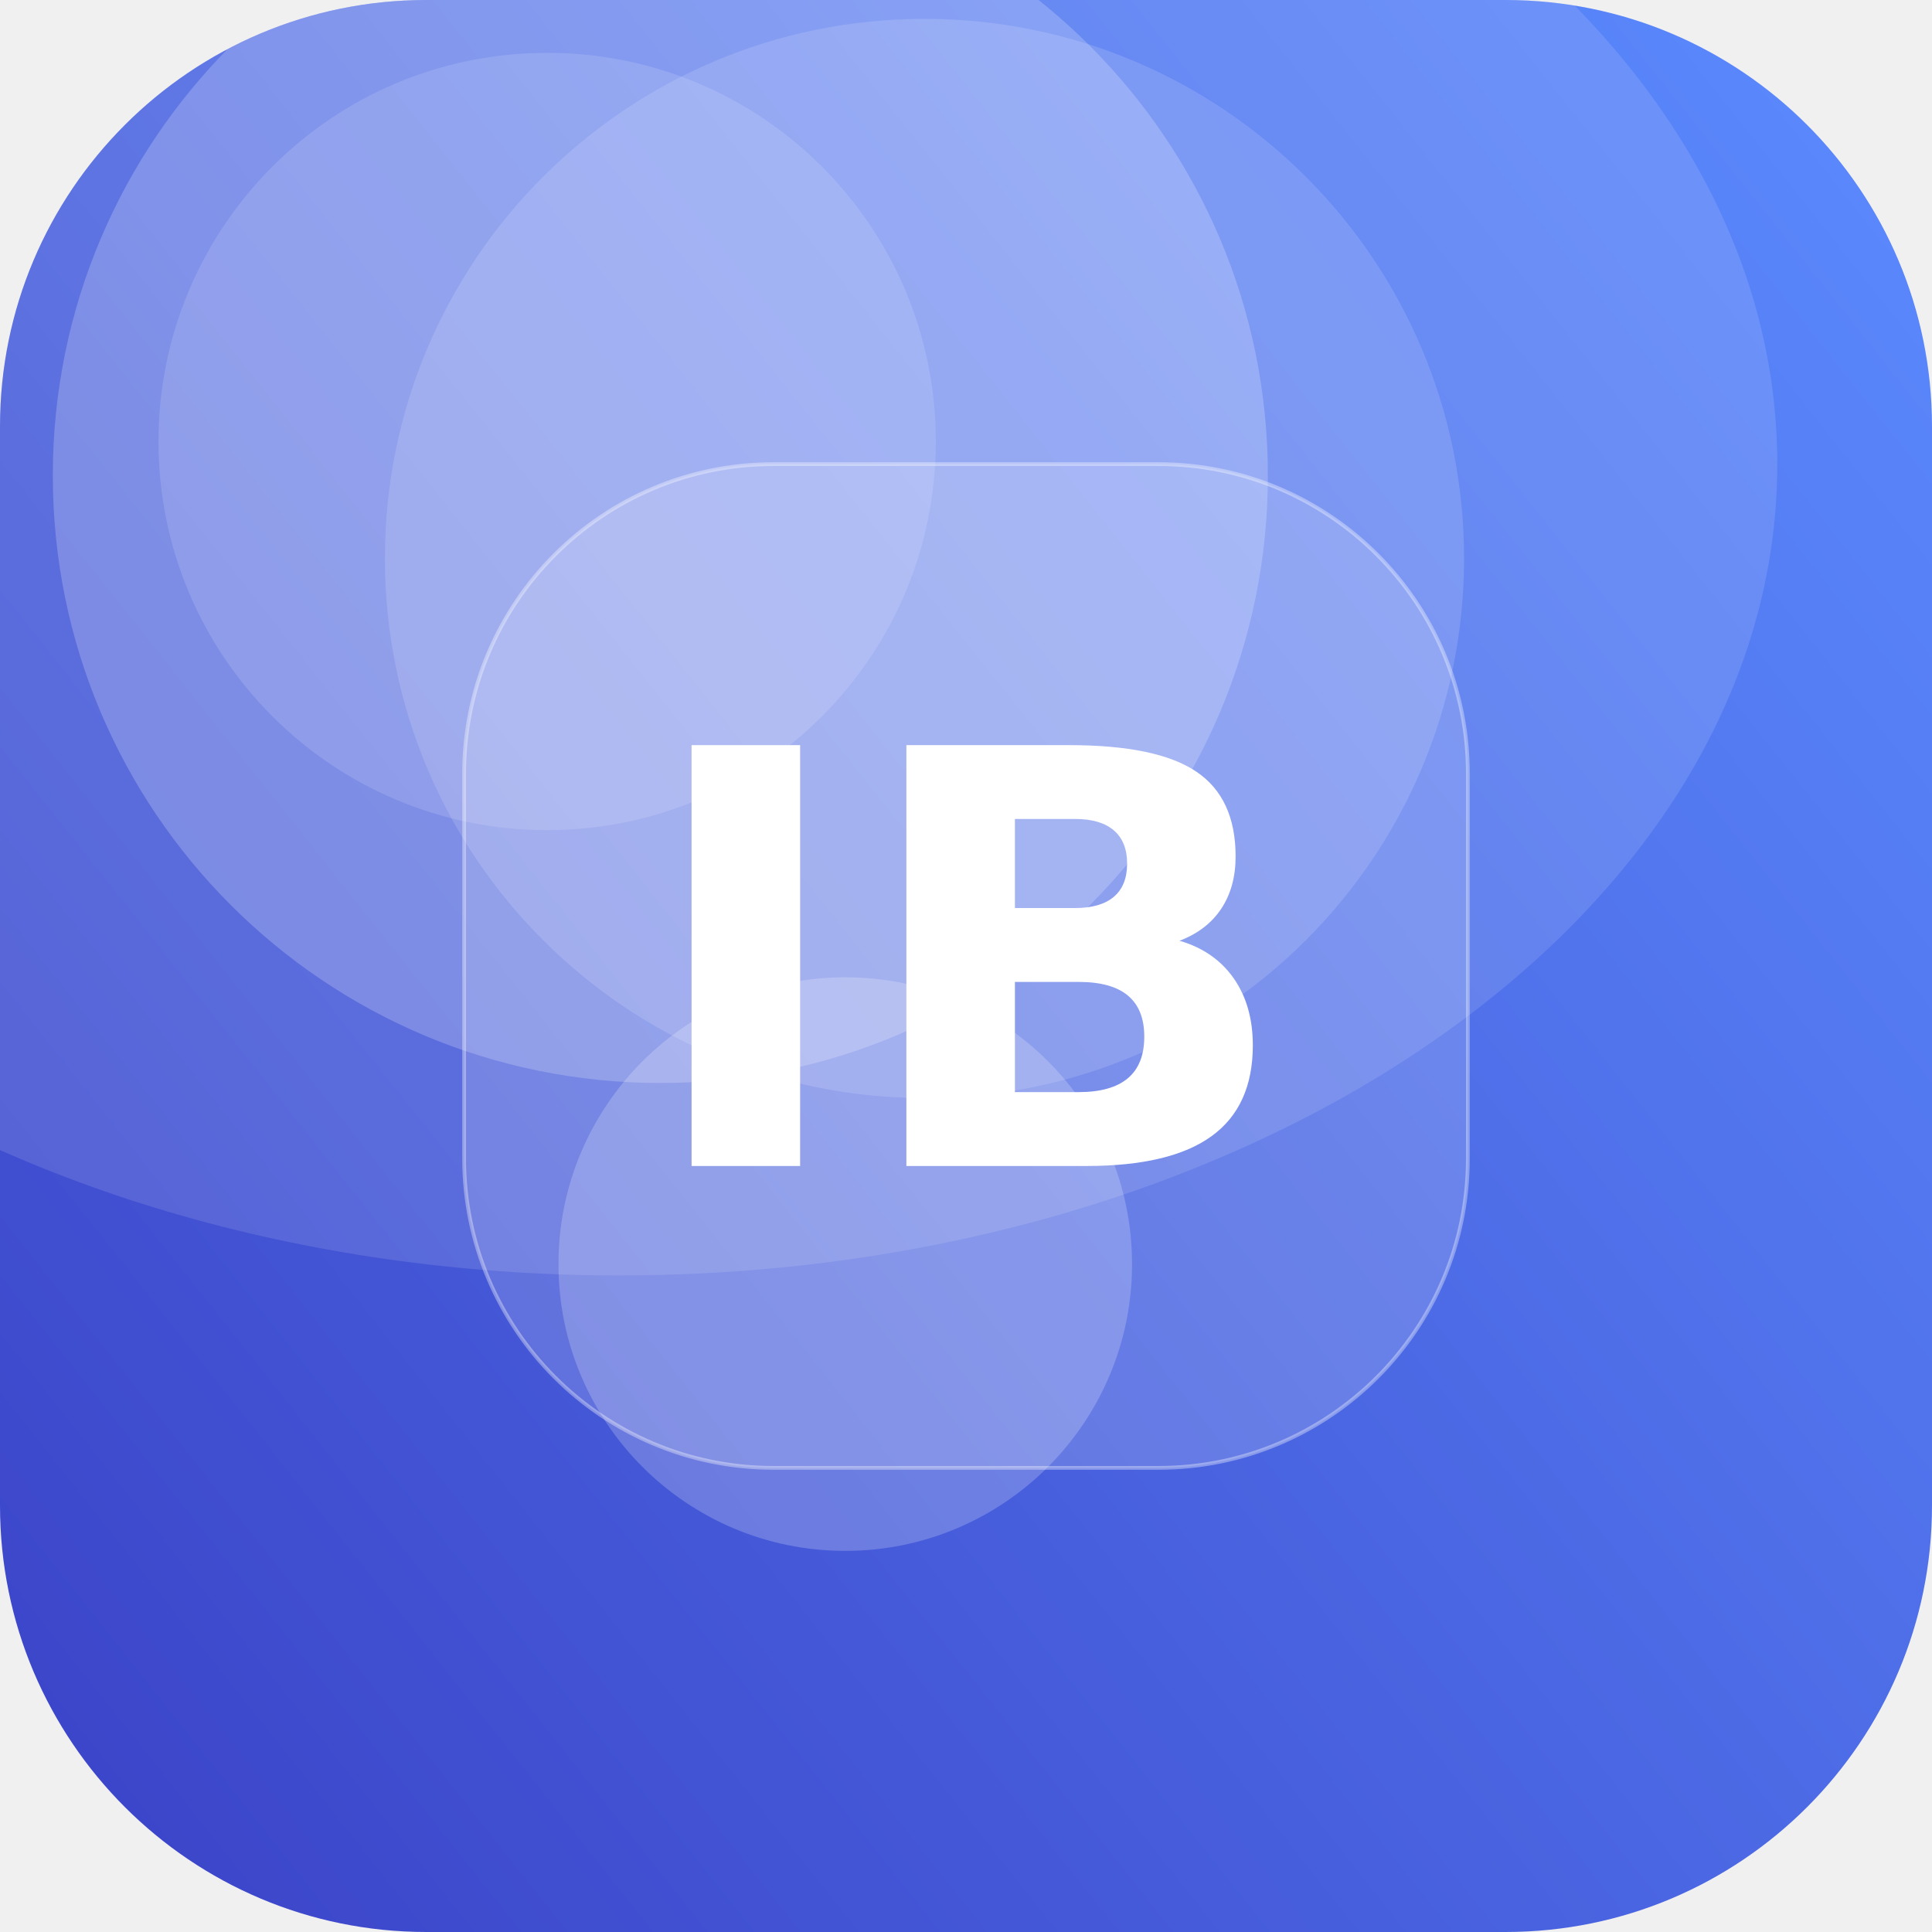
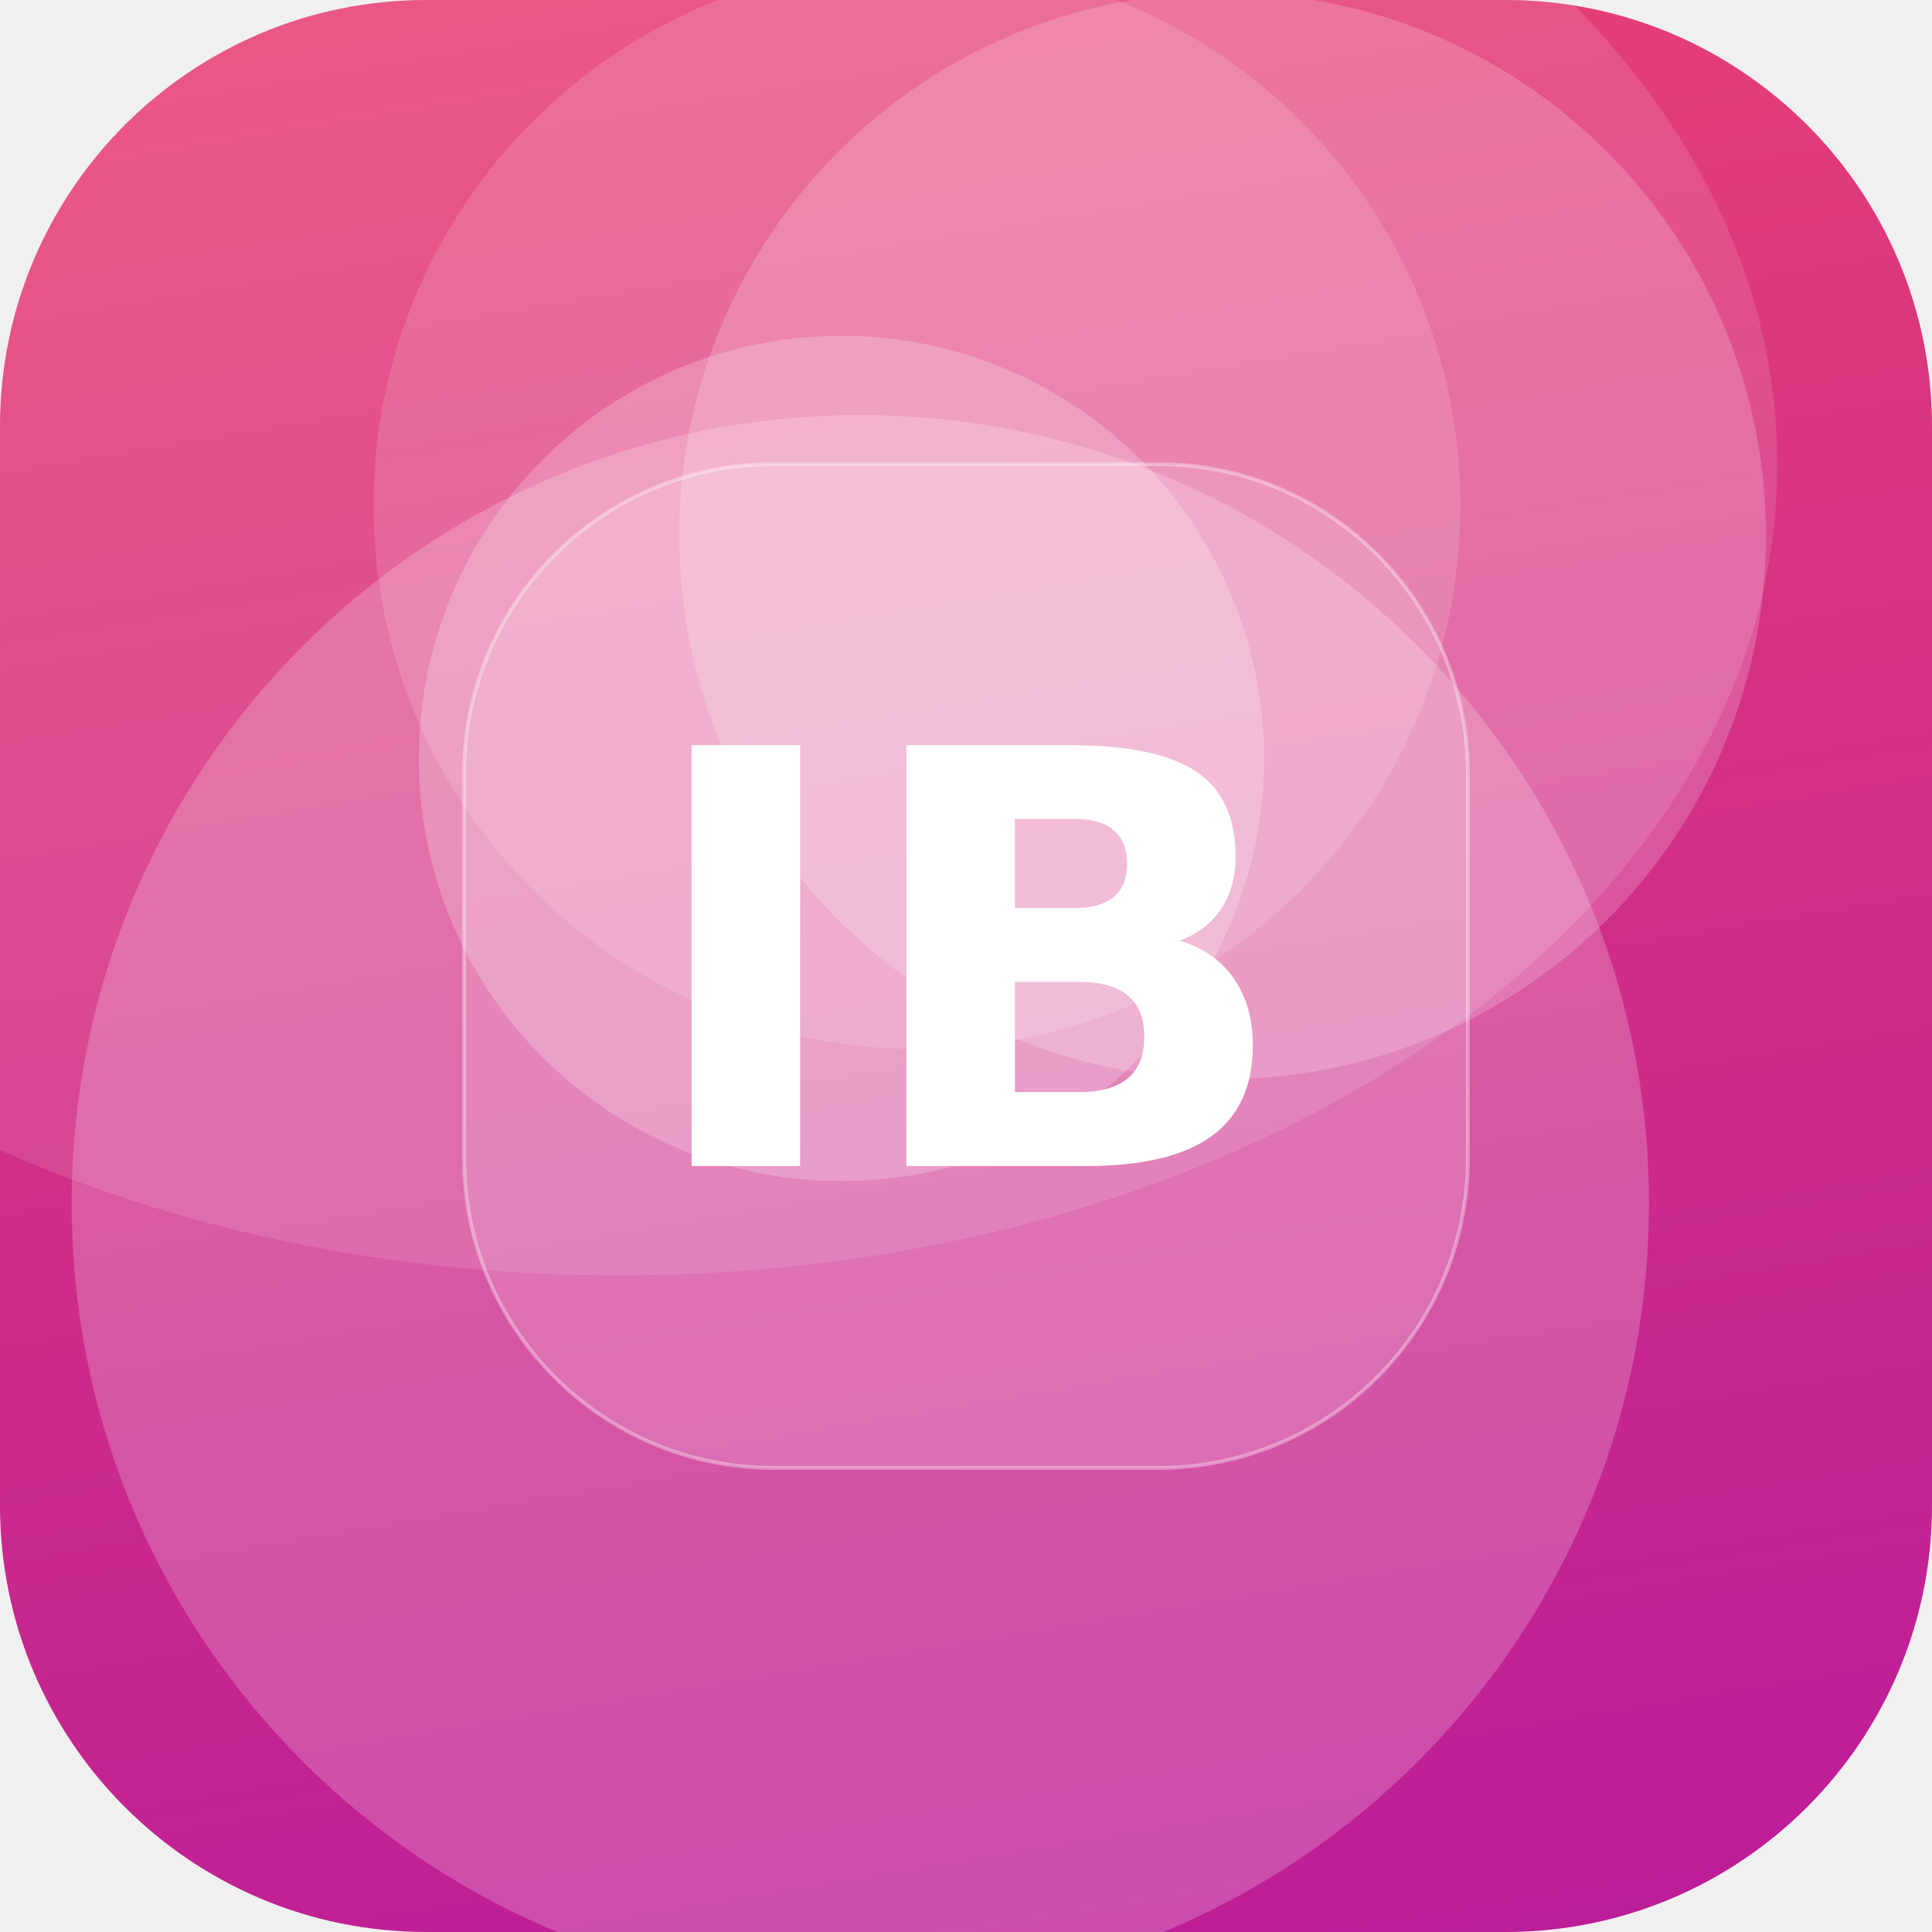
<svg xmlns="http://www.w3.org/2000/svg" width="512" height="512" viewBox="0 0 512 512">
  <defs>
-     <linearGradient id="g" x1="0" y1="0" x2="1" y2="1" gradientTransform="rotate(97 0.5 0.5)">
-       <stop offset="0" stop-color="#5C8CFF" />
-       <stop offset="1" stop-color="#3A41C6" />
+     <linearGradient id="g" x1="0" y1="0" x2="1" y2="1" gradientTransform="rotate(35 0.5 0.5)">
+       <stop offset="0" stop-color="#EF476F" />
+       <stop offset="1" stop-color="#B5179E" />
    </linearGradient>
    <clipPath id="c">
      <rect width="512" height="512" rx="113" />
    </clipPath>
  </defs>
  <g clip-path="url(#c)">
    <rect width="512" height="512" fill="url(#g)" />
-     <circle cx="245" cy="148" r="143" fill="#FFFFFF" fill-opacity="0.14" />
-     <circle cx="145" cy="117" r="103" fill="#FFFFFF" fill-opacity="0.13" />
-     <circle cx="224" cy="335" r="76" fill="#FFFFFF" fill-opacity="0.21" />
-     <circle cx="175" cy="126" r="161" fill="#FFFFFF" fill-opacity="0.21" />
+     <circle cx="223" cy="201" r="112" fill="#FFFFFF" fill-opacity="0.22" />
+     <circle cx="243" cy="134" r="144" fill="#FFFFFF" fill-opacity="0.14" />
+     <circle cx="324" cy="142" r="144" fill="#FFFFFF" fill-opacity="0.19" />
+     <circle cx="228" cy="319" r="209" fill="#FFFFFF" fill-opacity="0.21" />
    <ellipse cx="164" cy="123" rx="307" ry="215" fill="#FFFFFF" fill-opacity="0.12" />
    <rect x="123" y="123" width="266" height="266" rx="82" fill="#FFFFFF" fill-opacity="0.16" stroke="#FFFFFF" stroke-opacity="0.35" />
    <text x="50%" y="50%" dy="53" text-anchor="middle" font-family="DejaVu Sans, Helvetica, Arial, sans-serif" font-weight="bold" font-size="153" fill="#FFFFFF">IB</text>
  </g>
</svg>
